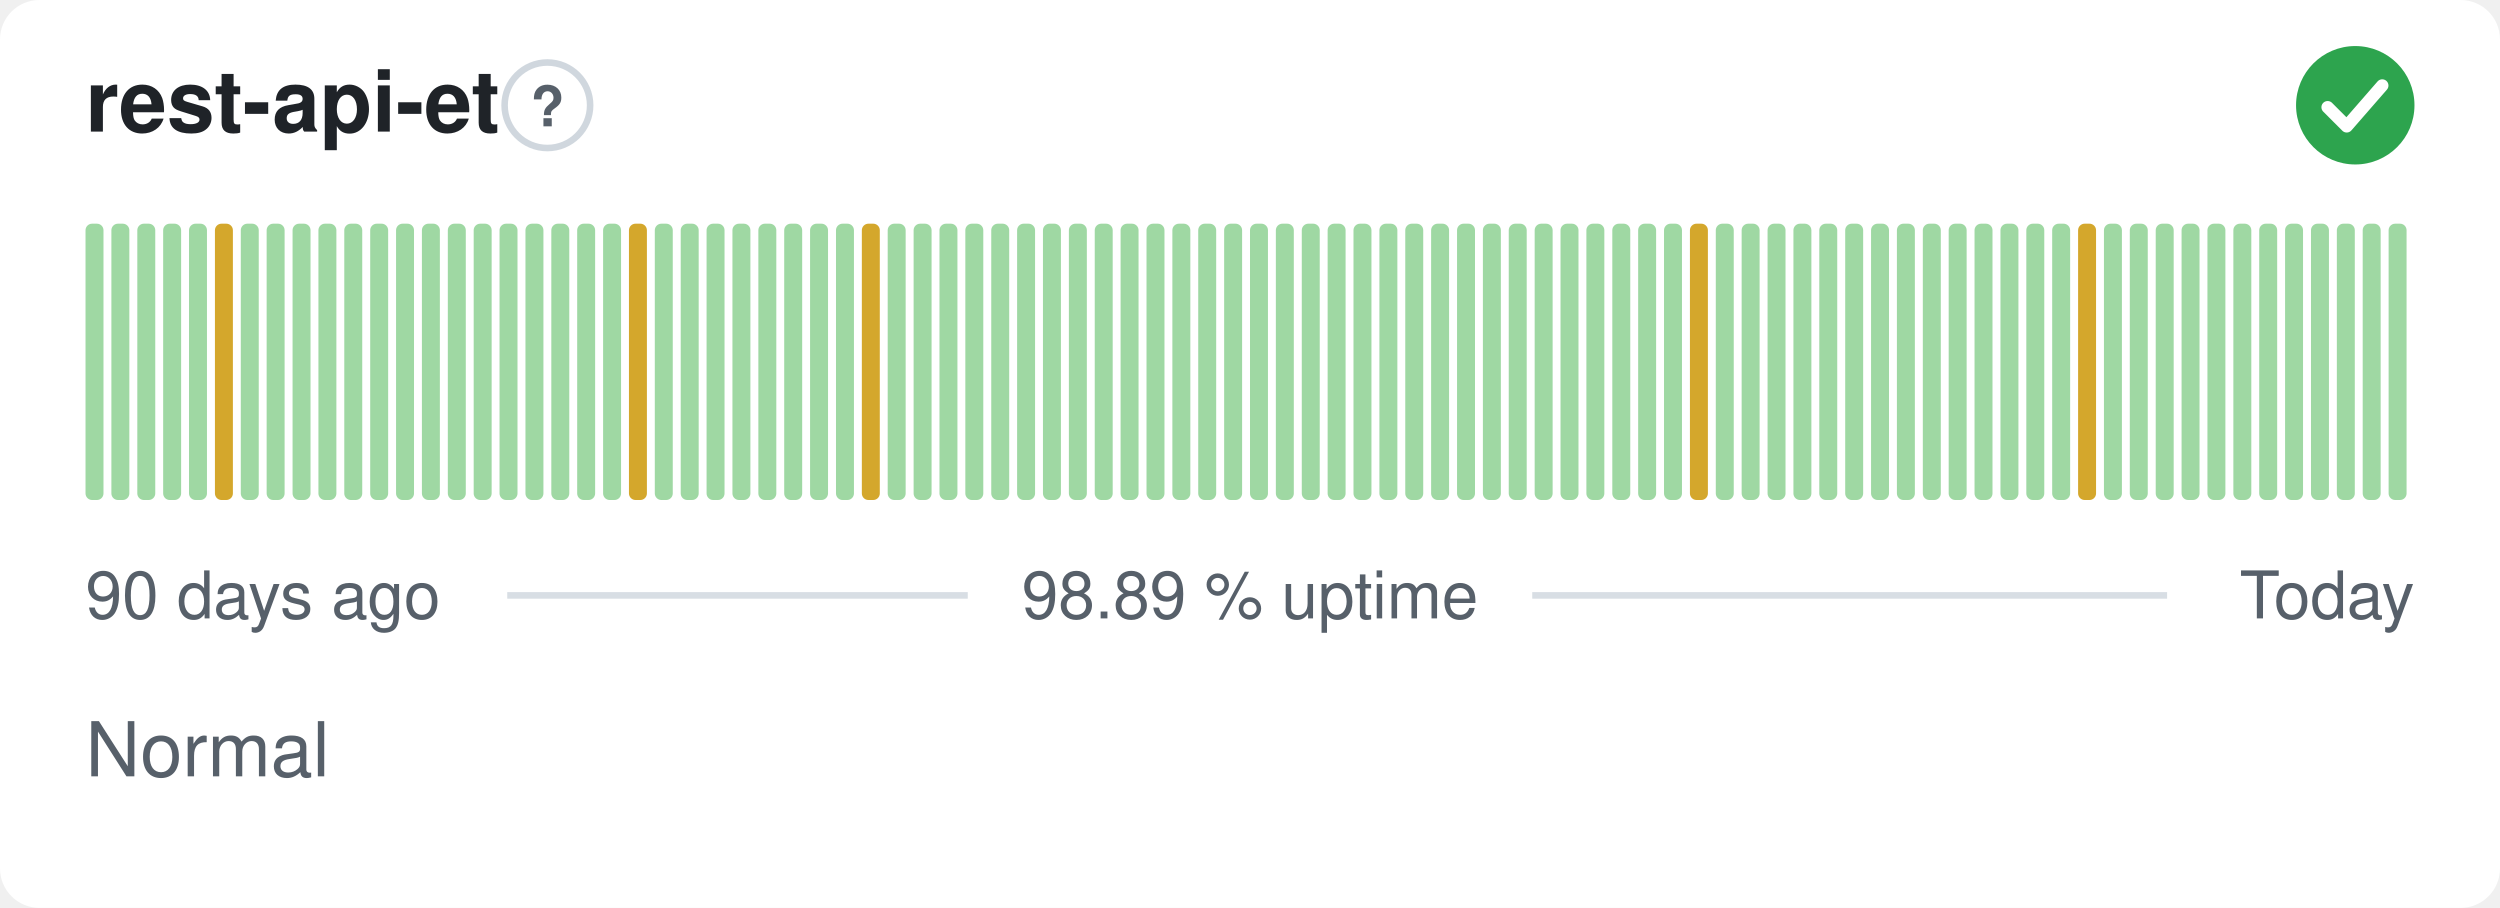
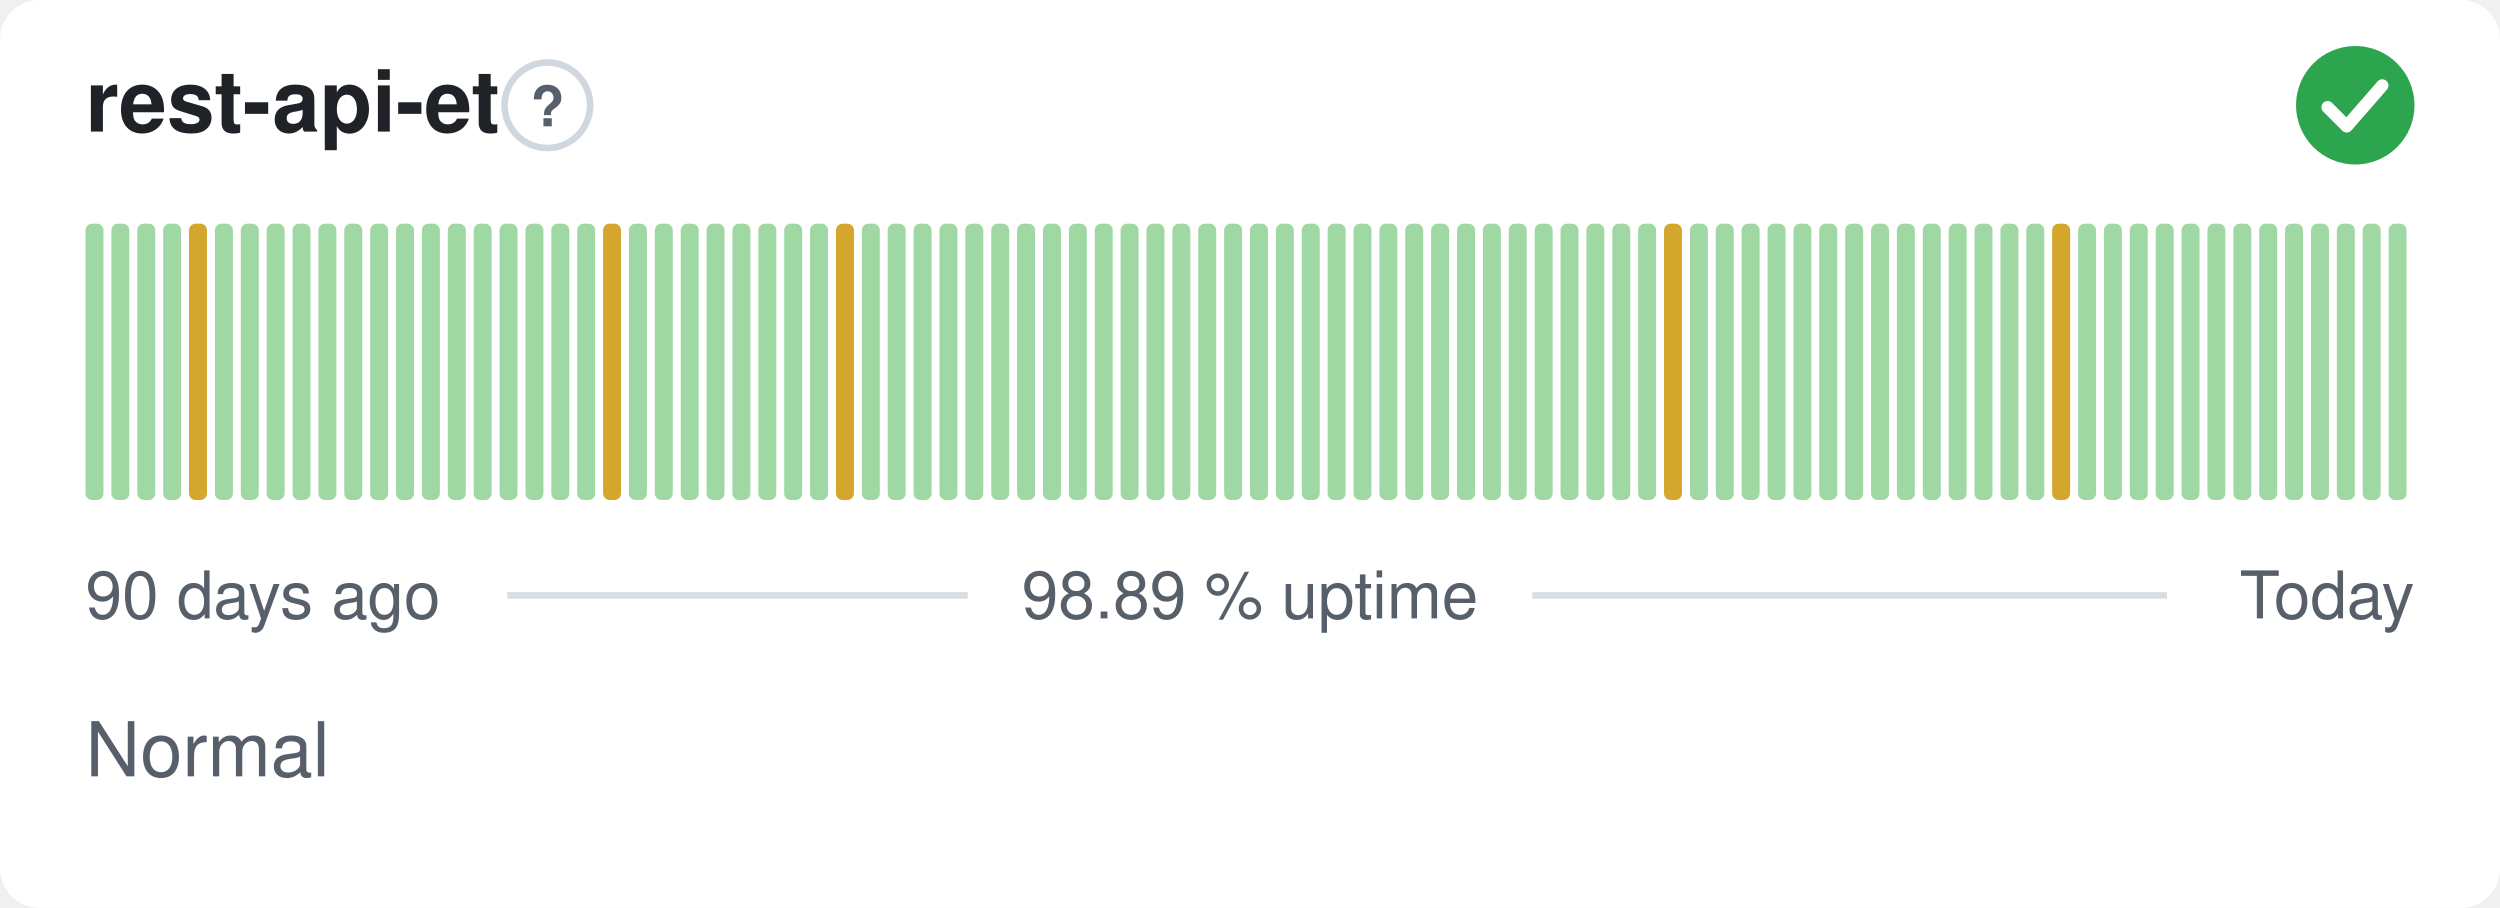
<svg xmlns="http://www.w3.org/2000/svg" width="380" height="138" viewBox="0 0 380 138" role="img" aria-label="rest-api-et: Normal, 98.89 % uptime over the last 90 days" font-family="-apple-system,BlinkMacSystemFont,'Segoe UI',Helvetica,Arial,sans-serif">
  <style>
    @media (prefers-color-scheme: dark) {
      .bg { fill: #0d1117 }
      .title { fill: #e6edf3 }
      .muted { fill: #8b949e }
      .hint { stroke: #30363d }
      .rule { stroke: #30363d }
      .nodata { fill: #21262d }
    }
  </style>
  <rect class="bg" width="380" height="138" rx="6" fill="#ffffff" />
  <text class="title" x="13" y="20" font-size="13" font-weight="600" fill="#1f2328">rest-api-et</text>
  <circle class="hint" cx="83.2" cy="16" r="6.5" fill="none" stroke="#d0d7de" stroke-width="1" />
  <text class="muted" x="83.2" y="19.2" text-anchor="middle" font-size="8.5" font-weight="700" fill="#57606a">?</text>
  <circle cx="358" cy="16" r="9" fill="#2da44e" />
  <path d="M353.80 16.30l2.90 2.90 5.40 -6.20" fill="none" stroke="#fff" stroke-width="1.89" stroke-linecap="round" stroke-linejoin="round" />
  <rect x="13.00" y="34.00" width="2.73" height="42.00" rx="1" fill="#9fd8a3" />
  <rect x="16.93" y="34.00" width="2.73" height="42.00" rx="1" fill="#9fd8a3" />
  <rect x="20.87" y="34.00" width="2.73" height="42.00" rx="1" fill="#9fd8a3" />
  <rect x="24.80" y="34.00" width="2.73" height="42.00" rx="1" fill="#9fd8a3" />
-   <rect x="28.73" y="34.00" width="2.73" height="42.00" rx="1" fill="#9fd8a3" />
-   <rect x="32.67" y="34.00" width="2.73" height="42.00" rx="1" fill="#d4a72c" />
+   <rect x="28.73" y="34.00" width="2.73" height="42.00" rx="1" fill="#d4a72c" />
+   <rect x="32.67" y="34.00" width="2.73" height="42.00" rx="1" fill="#9fd8a3" />
  <rect x="36.60" y="34.00" width="2.73" height="42.00" rx="1" fill="#9fd8a3" />
  <rect x="40.53" y="34.00" width="2.73" height="42.00" rx="1" fill="#9fd8a3" />
  <rect x="44.47" y="34.00" width="2.73" height="42.00" rx="1" fill="#9fd8a3" />
  <rect x="48.40" y="34.00" width="2.73" height="42.00" rx="1" fill="#9fd8a3" />
  <rect x="52.33" y="34.00" width="2.73" height="42.00" rx="1" fill="#9fd8a3" />
  <rect x="56.27" y="34.00" width="2.73" height="42.00" rx="1" fill="#9fd8a3" />
  <rect x="60.20" y="34.00" width="2.73" height="42.00" rx="1" fill="#9fd8a3" />
  <rect x="64.13" y="34.00" width="2.73" height="42.00" rx="1" fill="#9fd8a3" />
  <rect x="68.07" y="34.00" width="2.73" height="42.00" rx="1" fill="#9fd8a3" />
  <rect x="72.00" y="34.00" width="2.73" height="42.00" rx="1" fill="#9fd8a3" />
  <rect x="75.93" y="34.00" width="2.73" height="42.00" rx="1" fill="#9fd8a3" />
  <rect x="79.87" y="34.00" width="2.73" height="42.00" rx="1" fill="#9fd8a3" />
  <rect x="83.80" y="34.00" width="2.73" height="42.00" rx="1" fill="#9fd8a3" />
  <rect x="87.73" y="34.00" width="2.73" height="42.00" rx="1" fill="#9fd8a3" />
-   <rect x="91.67" y="34.00" width="2.73" height="42.00" rx="1" fill="#9fd8a3" />
-   <rect x="95.60" y="34.00" width="2.73" height="42.00" rx="1" fill="#d4a72c" />
+   <rect x="91.67" y="34.00" width="2.73" height="42.00" rx="1" fill="#d4a72c" />
+   <rect x="95.60" y="34.00" width="2.73" height="42.00" rx="1" fill="#9fd8a3" />
  <rect x="99.53" y="34.00" width="2.73" height="42.00" rx="1" fill="#9fd8a3" />
  <rect x="103.47" y="34.00" width="2.73" height="42.00" rx="1" fill="#9fd8a3" />
  <rect x="107.40" y="34.00" width="2.73" height="42.00" rx="1" fill="#9fd8a3" />
  <rect x="111.33" y="34.00" width="2.73" height="42.00" rx="1" fill="#9fd8a3" />
  <rect x="115.27" y="34.00" width="2.73" height="42.00" rx="1" fill="#9fd8a3" />
  <rect x="119.20" y="34.00" width="2.73" height="42.00" rx="1" fill="#9fd8a3" />
  <rect x="123.13" y="34.00" width="2.73" height="42.00" rx="1" fill="#9fd8a3" />
-   <rect x="127.07" y="34.00" width="2.73" height="42.00" rx="1" fill="#9fd8a3" />
-   <rect x="131.00" y="34.00" width="2.73" height="42.00" rx="1" fill="#d4a72c" />
+   <rect x="127.07" y="34.00" width="2.73" height="42.00" rx="1" fill="#d4a72c" />
+   <rect x="131.00" y="34.00" width="2.73" height="42.00" rx="1" fill="#9fd8a3" />
  <rect x="134.93" y="34.00" width="2.73" height="42.00" rx="1" fill="#9fd8a3" />
  <rect x="138.87" y="34.00" width="2.73" height="42.00" rx="1" fill="#9fd8a3" />
  <rect x="142.80" y="34.00" width="2.73" height="42.00" rx="1" fill="#9fd8a3" />
  <rect x="146.73" y="34.00" width="2.73" height="42.00" rx="1" fill="#9fd8a3" />
  <rect x="150.67" y="34.00" width="2.73" height="42.00" rx="1" fill="#9fd8a3" />
  <rect x="154.60" y="34.00" width="2.73" height="42.00" rx="1" fill="#9fd8a3" />
  <rect x="158.53" y="34.00" width="2.73" height="42.00" rx="1" fill="#9fd8a3" />
  <rect x="162.47" y="34.00" width="2.73" height="42.00" rx="1" fill="#9fd8a3" />
  <rect x="166.40" y="34.00" width="2.73" height="42.00" rx="1" fill="#9fd8a3" />
  <rect x="170.33" y="34.00" width="2.73" height="42.00" rx="1" fill="#9fd8a3" />
  <rect x="174.27" y="34.00" width="2.73" height="42.00" rx="1" fill="#9fd8a3" />
  <rect x="178.20" y="34.00" width="2.73" height="42.00" rx="1" fill="#9fd8a3" />
  <rect x="182.13" y="34.00" width="2.73" height="42.00" rx="1" fill="#9fd8a3" />
  <rect x="186.07" y="34.00" width="2.73" height="42.00" rx="1" fill="#9fd8a3" />
  <rect x="190.00" y="34.00" width="2.73" height="42.00" rx="1" fill="#9fd8a3" />
  <rect x="193.93" y="34.00" width="2.73" height="42.00" rx="1" fill="#9fd8a3" />
  <rect x="197.87" y="34.00" width="2.73" height="42.00" rx="1" fill="#9fd8a3" />
  <rect x="201.80" y="34.00" width="2.73" height="42.00" rx="1" fill="#9fd8a3" />
  <rect x="205.73" y="34.00" width="2.73" height="42.00" rx="1" fill="#9fd8a3" />
  <rect x="209.67" y="34.00" width="2.73" height="42.00" rx="1" fill="#9fd8a3" />
  <rect x="213.60" y="34.00" width="2.73" height="42.00" rx="1" fill="#9fd8a3" />
  <rect x="217.53" y="34.00" width="2.73" height="42.00" rx="1" fill="#9fd8a3" />
  <rect x="221.47" y="34.00" width="2.73" height="42.00" rx="1" fill="#9fd8a3" />
  <rect x="225.40" y="34.00" width="2.73" height="42.00" rx="1" fill="#9fd8a3" />
  <rect x="229.33" y="34.00" width="2.73" height="42.00" rx="1" fill="#9fd8a3" />
  <rect x="233.27" y="34.00" width="2.73" height="42.00" rx="1" fill="#9fd8a3" />
  <rect x="237.20" y="34.00" width="2.73" height="42.00" rx="1" fill="#9fd8a3" />
  <rect x="241.13" y="34.00" width="2.73" height="42.00" rx="1" fill="#9fd8a3" />
  <rect x="245.07" y="34.00" width="2.73" height="42.00" rx="1" fill="#9fd8a3" />
  <rect x="249.00" y="34.00" width="2.73" height="42.00" rx="1" fill="#9fd8a3" />
-   <rect x="252.93" y="34.00" width="2.73" height="42.00" rx="1" fill="#9fd8a3" />
-   <rect x="256.87" y="34.00" width="2.73" height="42.00" rx="1" fill="#d4a72c" />
+   <rect x="252.93" y="34.00" width="2.73" height="42.00" rx="1" fill="#d4a72c" />
+   <rect x="256.87" y="34.00" width="2.73" height="42.00" rx="1" fill="#9fd8a3" />
  <rect x="260.80" y="34.00" width="2.73" height="42.00" rx="1" fill="#9fd8a3" />
  <rect x="264.73" y="34.00" width="2.73" height="42.00" rx="1" fill="#9fd8a3" />
  <rect x="268.67" y="34.00" width="2.73" height="42.00" rx="1" fill="#9fd8a3" />
  <rect x="272.60" y="34.00" width="2.73" height="42.00" rx="1" fill="#9fd8a3" />
  <rect x="276.53" y="34.00" width="2.73" height="42.00" rx="1" fill="#9fd8a3" />
  <rect x="280.47" y="34.00" width="2.73" height="42.00" rx="1" fill="#9fd8a3" />
  <rect x="284.40" y="34.00" width="2.73" height="42.00" rx="1" fill="#9fd8a3" />
  <rect x="288.33" y="34.00" width="2.73" height="42.00" rx="1" fill="#9fd8a3" />
  <rect x="292.27" y="34.00" width="2.73" height="42.00" rx="1" fill="#9fd8a3" />
  <rect x="296.20" y="34.00" width="2.73" height="42.00" rx="1" fill="#9fd8a3" />
  <rect x="300.13" y="34.00" width="2.73" height="42.00" rx="1" fill="#9fd8a3" />
  <rect x="304.07" y="34.00" width="2.73" height="42.00" rx="1" fill="#9fd8a3" />
  <rect x="308.00" y="34.00" width="2.73" height="42.00" rx="1" fill="#9fd8a3" />
-   <rect x="311.93" y="34.00" width="2.73" height="42.00" rx="1" fill="#9fd8a3" />
-   <rect x="315.87" y="34.00" width="2.73" height="42.00" rx="1" fill="#d4a72c" />
+   <rect x="311.93" y="34.00" width="2.73" height="42.00" rx="1" fill="#d4a72c" />
+   <rect x="315.87" y="34.00" width="2.73" height="42.00" rx="1" fill="#9fd8a3" />
  <rect x="319.80" y="34.00" width="2.73" height="42.00" rx="1" fill="#9fd8a3" />
  <rect x="323.73" y="34.00" width="2.73" height="42.00" rx="1" fill="#9fd8a3" />
  <rect x="327.67" y="34.00" width="2.73" height="42.00" rx="1" fill="#9fd8a3" />
  <rect x="331.60" y="34.00" width="2.73" height="42.00" rx="1" fill="#9fd8a3" />
  <rect x="335.53" y="34.00" width="2.73" height="42.00" rx="1" fill="#9fd8a3" />
  <rect x="339.47" y="34.00" width="2.73" height="42.00" rx="1" fill="#9fd8a3" />
  <rect x="343.40" y="34.00" width="2.73" height="42.00" rx="1" fill="#9fd8a3" />
  <rect x="347.33" y="34.00" width="2.73" height="42.00" rx="1" fill="#9fd8a3" />
  <rect x="351.27" y="34.00" width="2.73" height="42.00" rx="1" fill="#9fd8a3" />
  <rect x="355.20" y="34.00" width="2.73" height="42.00" rx="1" fill="#9fd8a3" />
  <rect x="359.13" y="34.00" width="2.73" height="42.00" rx="1" fill="#9fd8a3" />
  <rect x="363.07" y="34.00" width="2.73" height="42.00" rx="1" fill="#9fd8a3" />
  <text class="muted" x="13" y="94" font-size="10" fill="#57606a">90 days ago</text>
  <text class="muted" x="190" y="94" text-anchor="middle" font-size="10" fill="#57606a">98.89 % uptime</text>
  <text class="muted" x="367" y="94" text-anchor="end" font-size="10" fill="#57606a">Today</text>
  <line class="rule" x1="77.1" y1="90.5" x2="147.1" y2="90.5" stroke="#d8dee4" stroke-width="1" />
  <line class="rule" x1="232.9" y1="90.5" x2="329.4" y2="90.5" stroke="#d8dee4" stroke-width="1" />
  <text class="muted" x="13" y="118" font-size="11.5" fill="#57606a">Normal</text>
</svg>
